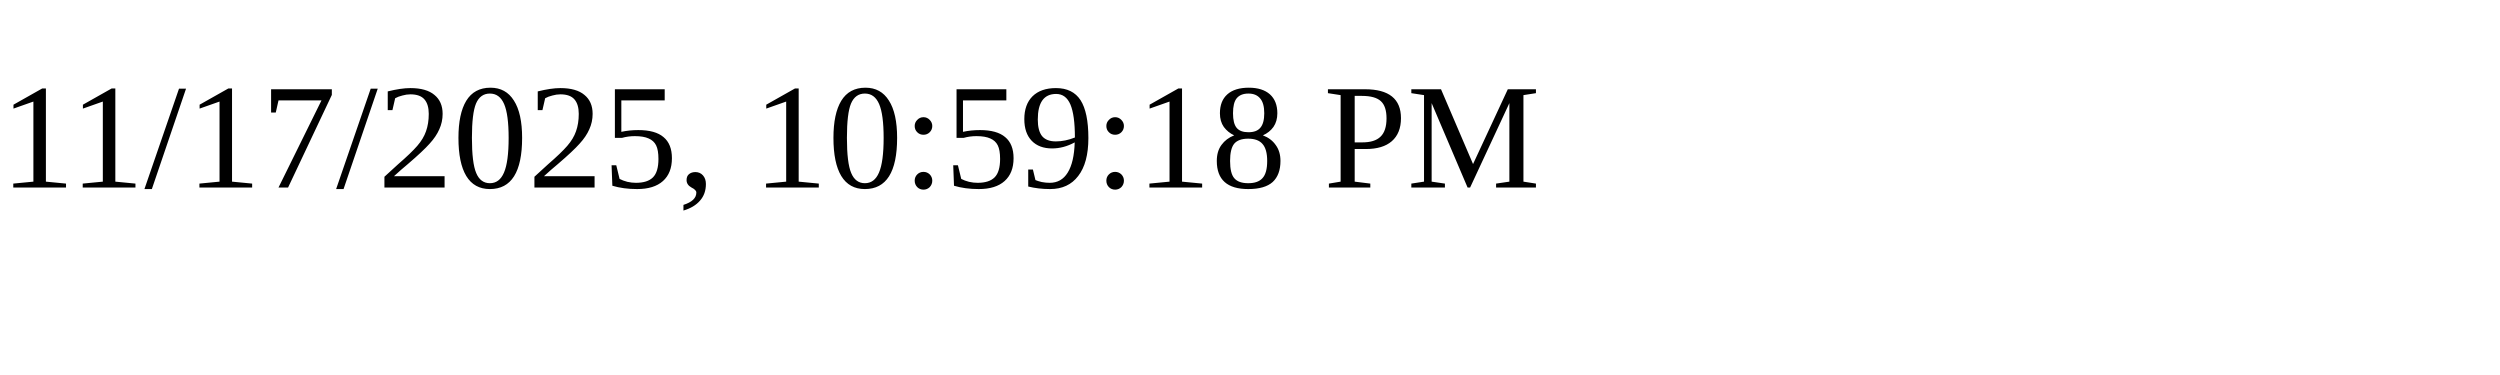
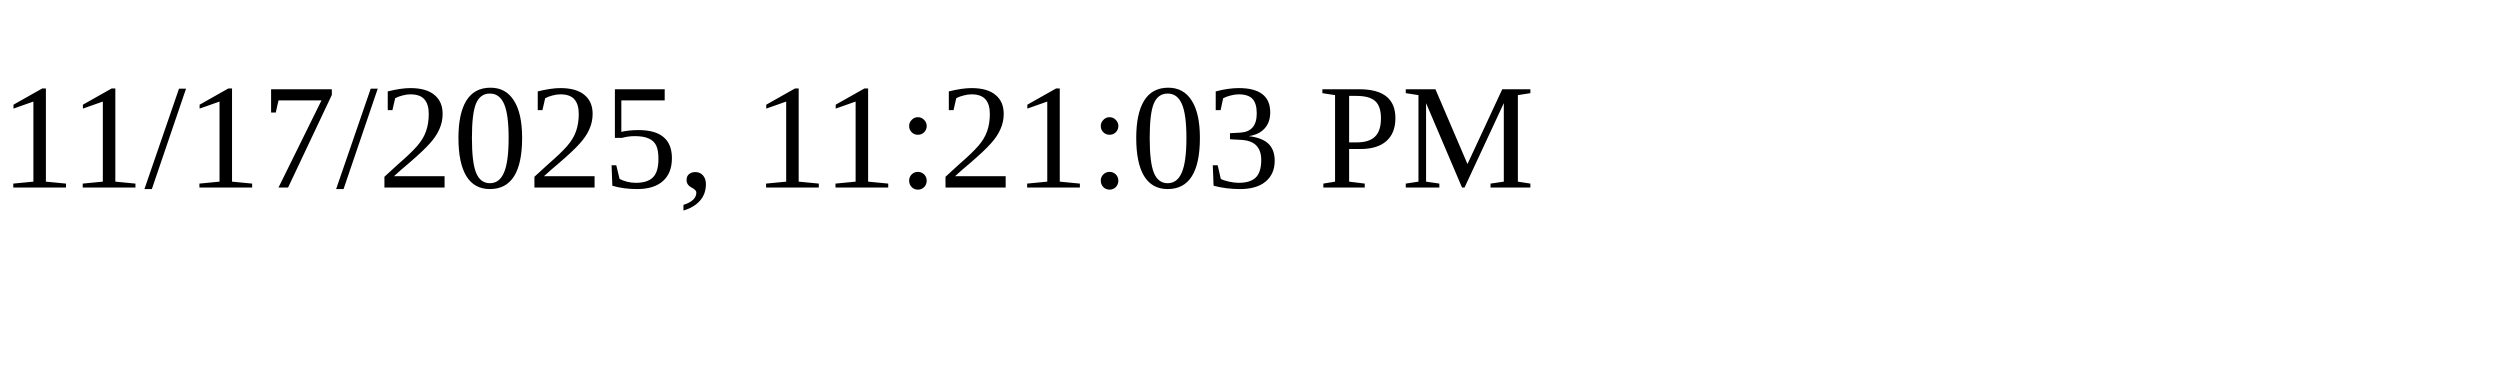
<svg xmlns="http://www.w3.org/2000/svg" height="30" width="200">
-   <text x="0" y="15">11/17/2025, 10:59:18 PM</text>
+   <text x="0" y="15">11/17/2025, 11:21:03 PM</text>
</svg>
